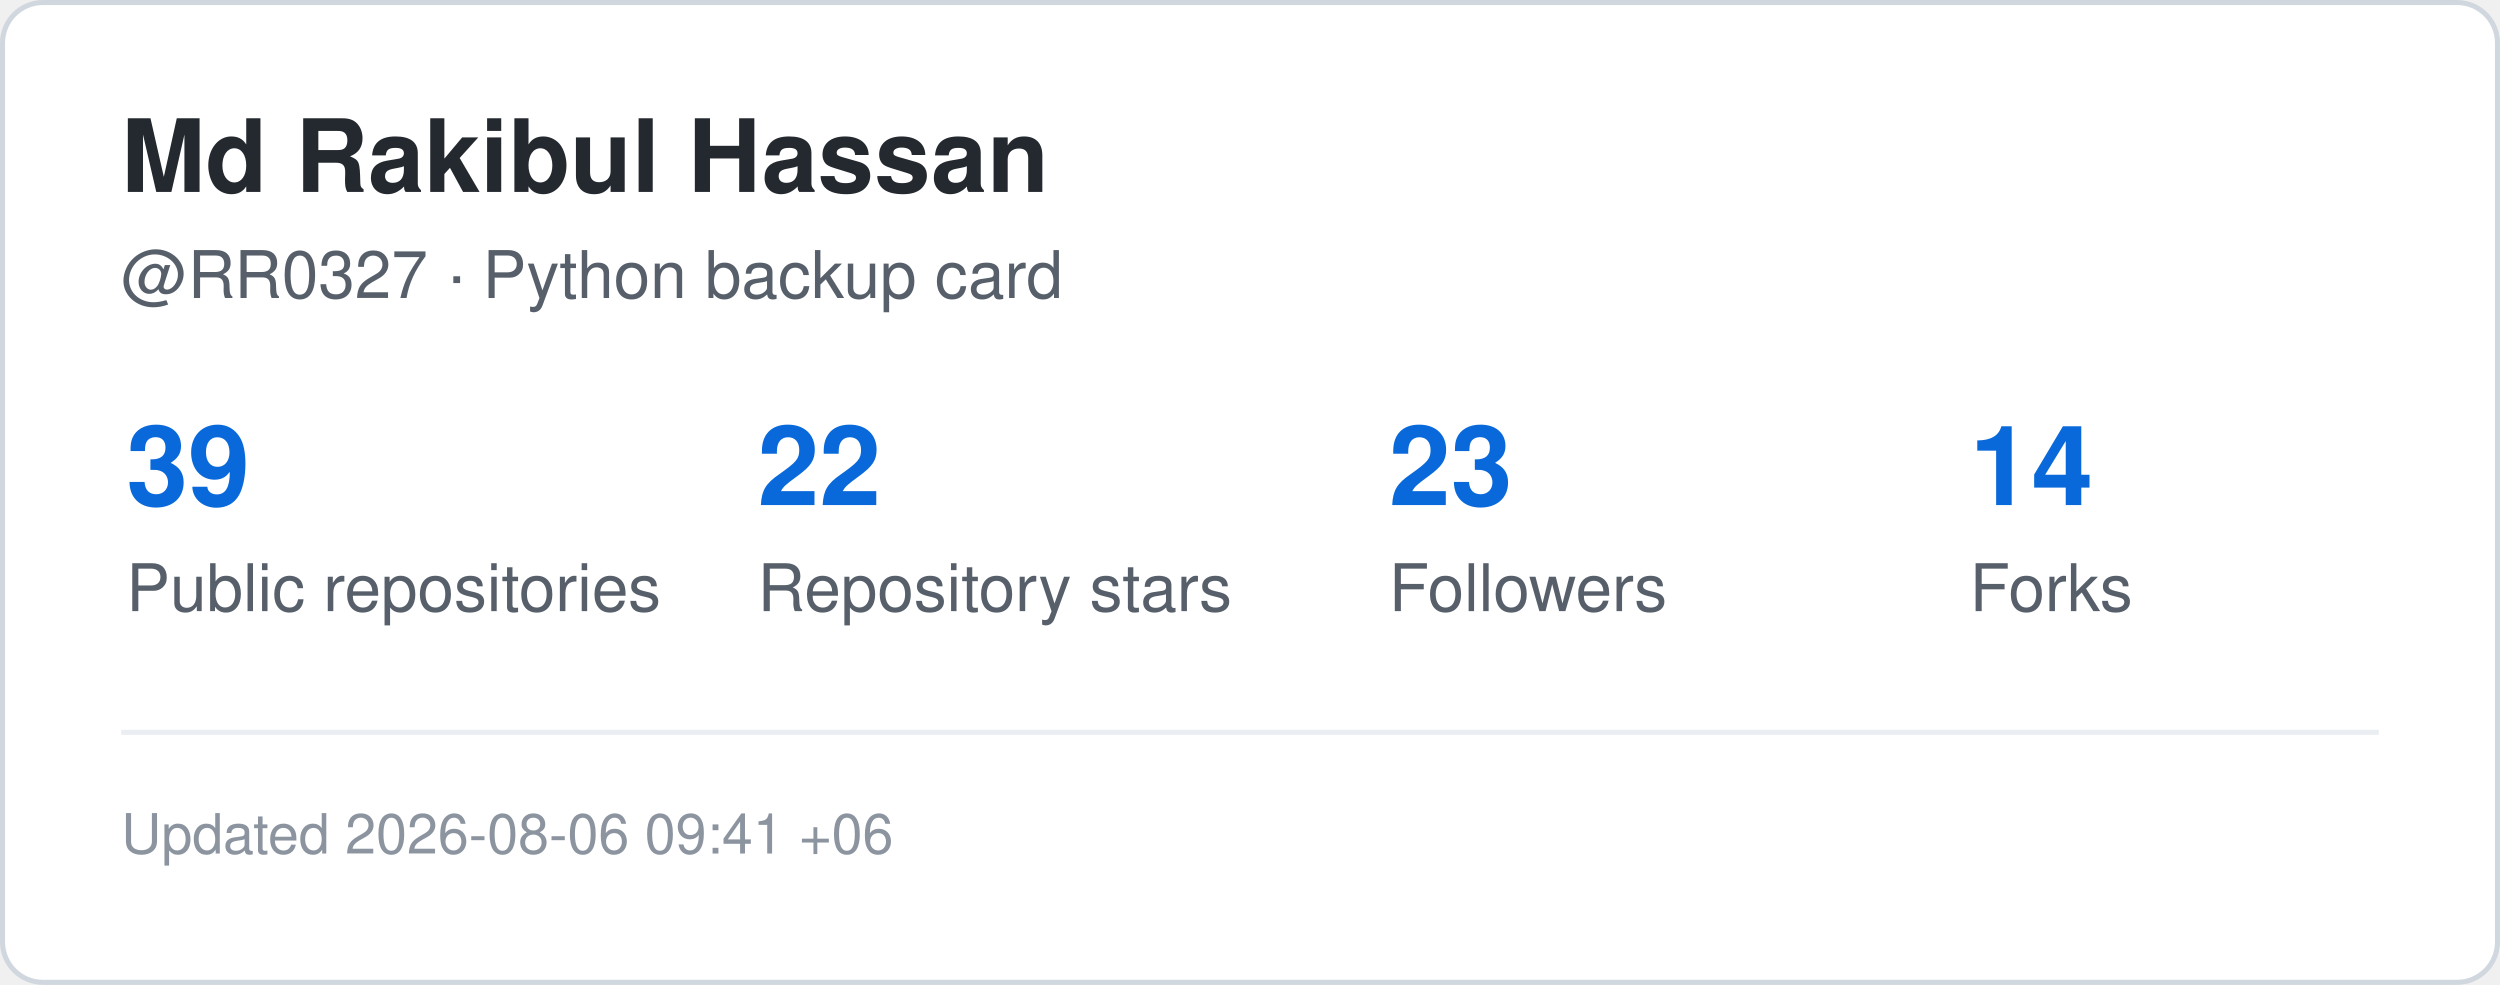
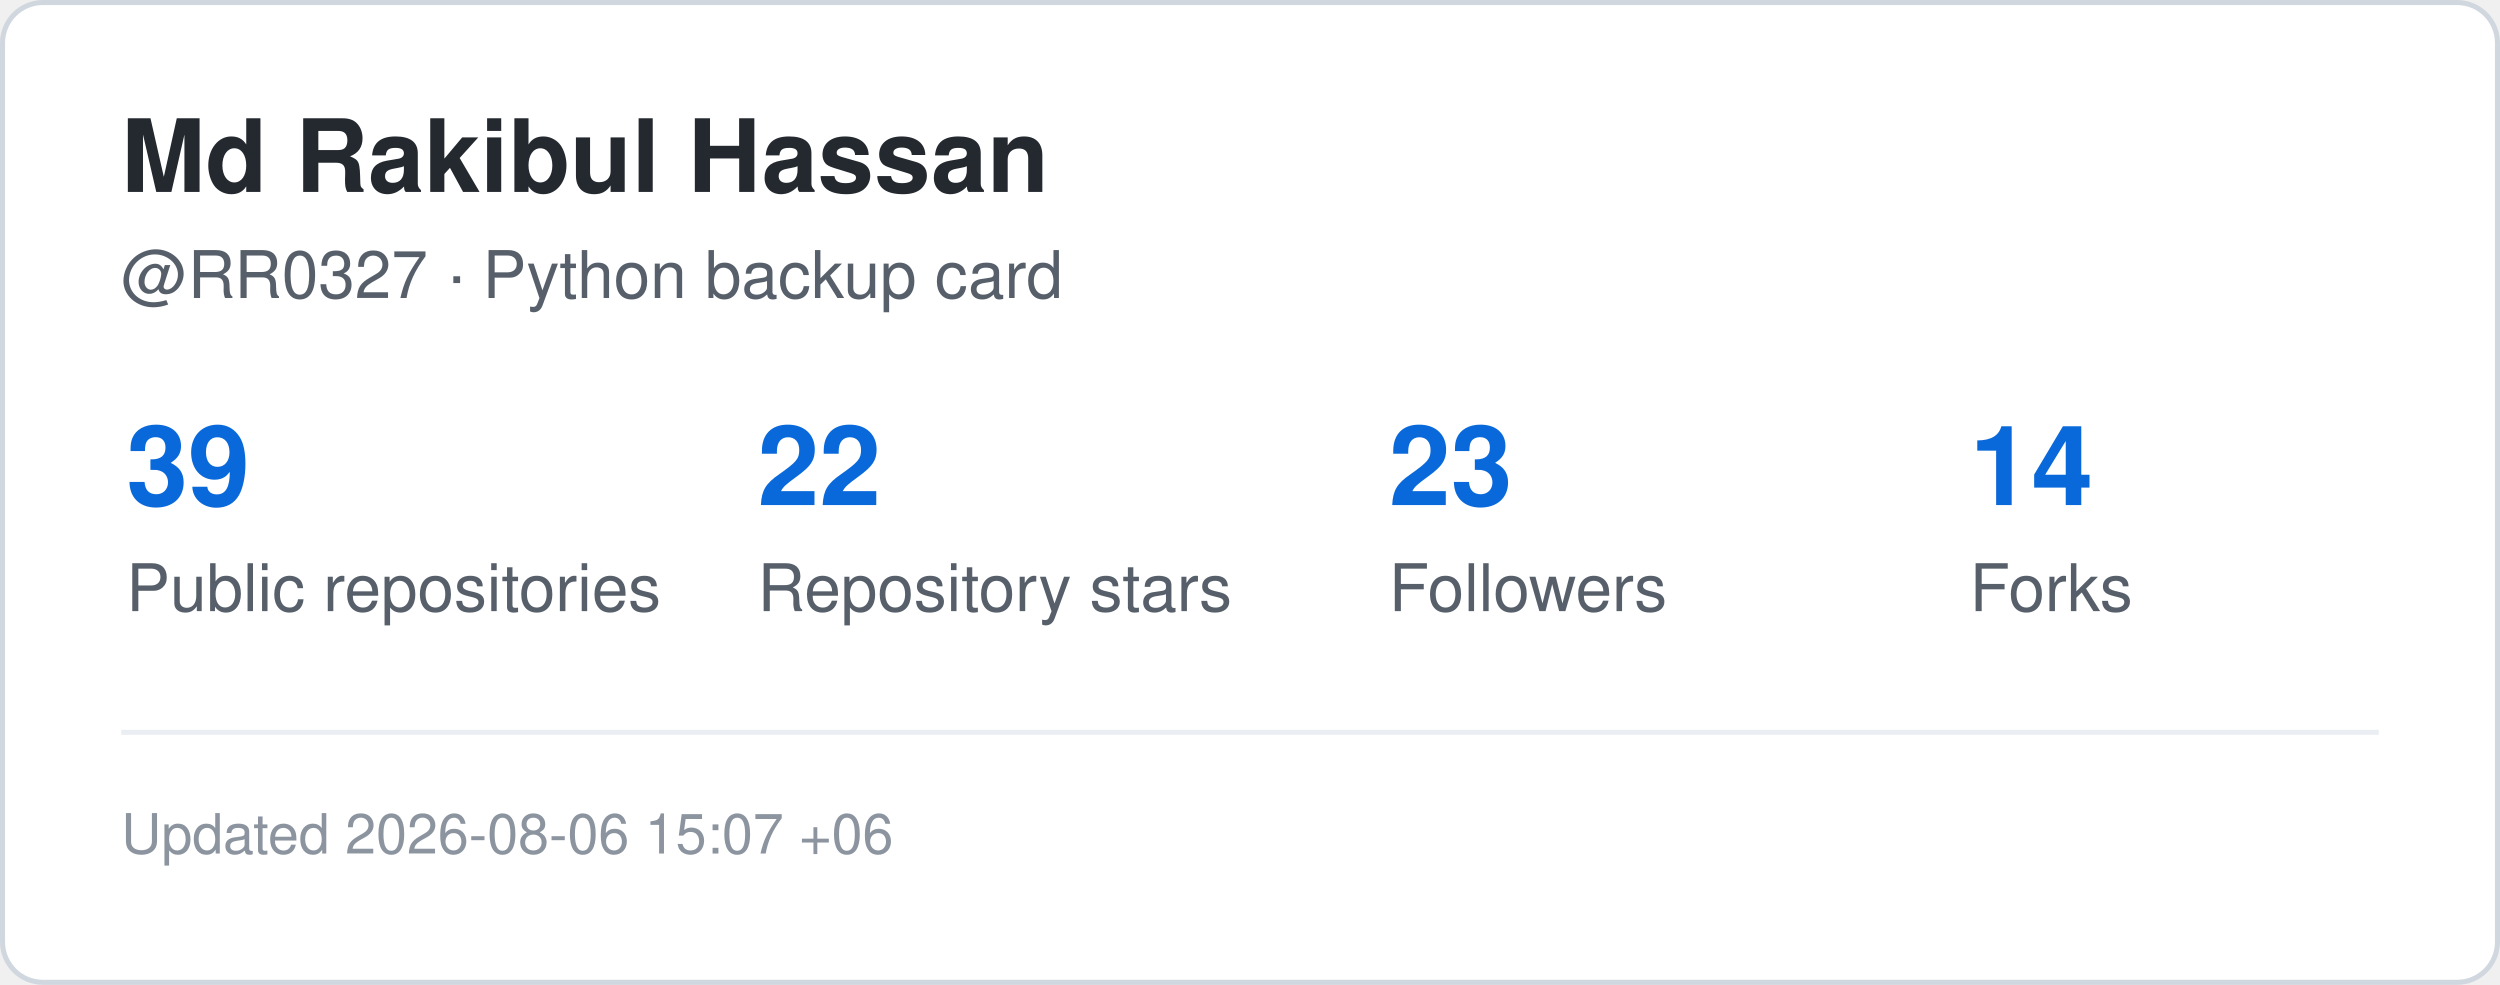
<svg xmlns="http://www.w3.org/2000/svg" width="495" height="195" viewBox="0 0 495 195" role="img" aria-label="GitHub statistics for RR0327">
  <rect x="0.5" y="0.5" width="494" height="194" rx="8" fill="#ffffff" stroke="#d0d7de" />
  <style>
    .title {
      font: 700 20px -apple-system,BlinkMacSystemFont,"Segoe UI",Helvetica,Arial,sans-serif;
      fill: #24292f;
    }
    .label {
      font: 500 13px -apple-system,BlinkMacSystemFont,"Segoe UI",Helvetica,Arial,sans-serif;
      fill: #57606a;
    }
    .value {
      font: 700 22px -apple-system,BlinkMacSystemFont,"Segoe UI",Helvetica,Arial,sans-serif;
      fill: #0969da;
    }
    .small {
      font: 400 11px -apple-system,BlinkMacSystemFont,"Segoe UI",Helvetica,Arial,sans-serif;
      fill: #8c959f;
    }
  </style>
  <text x="24" y="38" class="title">Md Rakibul Hassan</text>
  <text x="24" y="59" class="label">@RR0327 · Python backup card</text>
  <text x="25" y="100" class="value">39</text>
  <text x="25" y="121" class="label">Public repositories</text>
  <text x="150" y="100" class="value">22</text>
  <text x="150" y="121" class="label">Repository stars</text>
  <text x="275" y="100" class="value">23</text>
  <text x="275" y="121" class="label">Followers</text>
  <text x="390" y="100" class="value">14</text>
  <text x="390" y="121" class="label">Forks</text>
  <line x1="24" y1="145" x2="471" y2="145" stroke="#eaeef2" />
  <text x="24" y="169" class="small">
-     Updated 2026-08-06 09:41 +06
+     Updated 2026-08-06 15:07 +06
  </text>
</svg>
